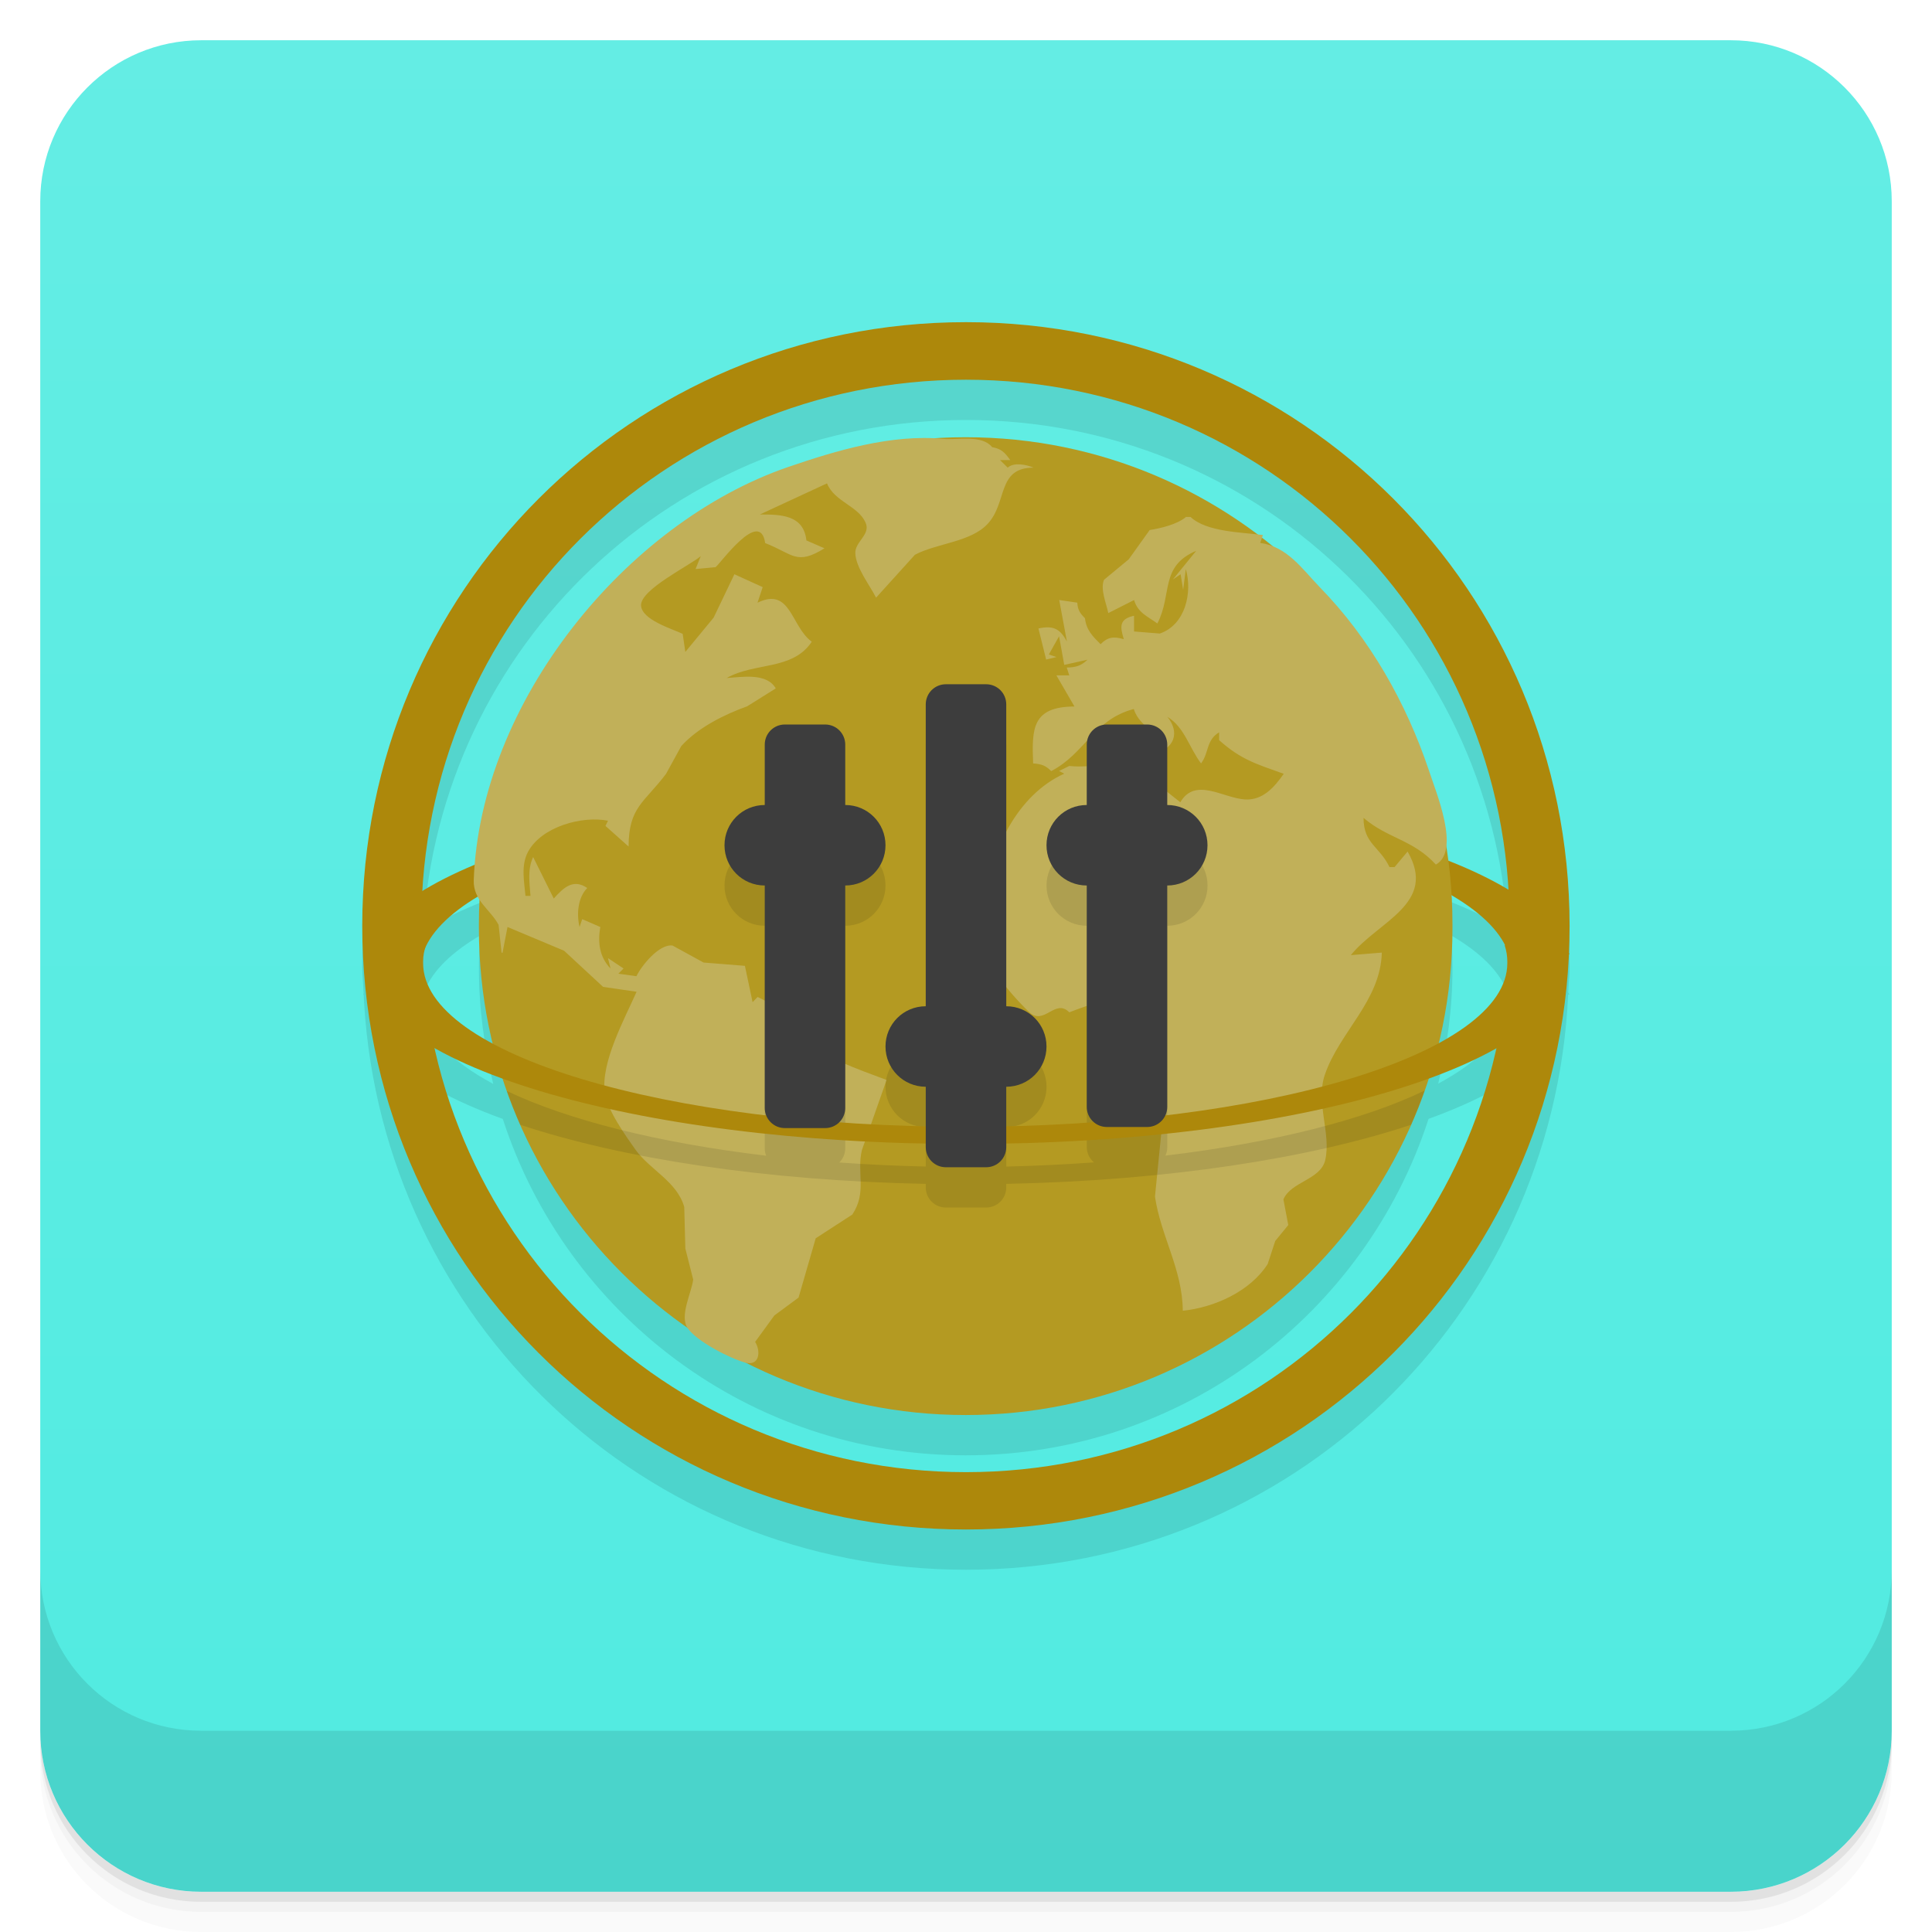
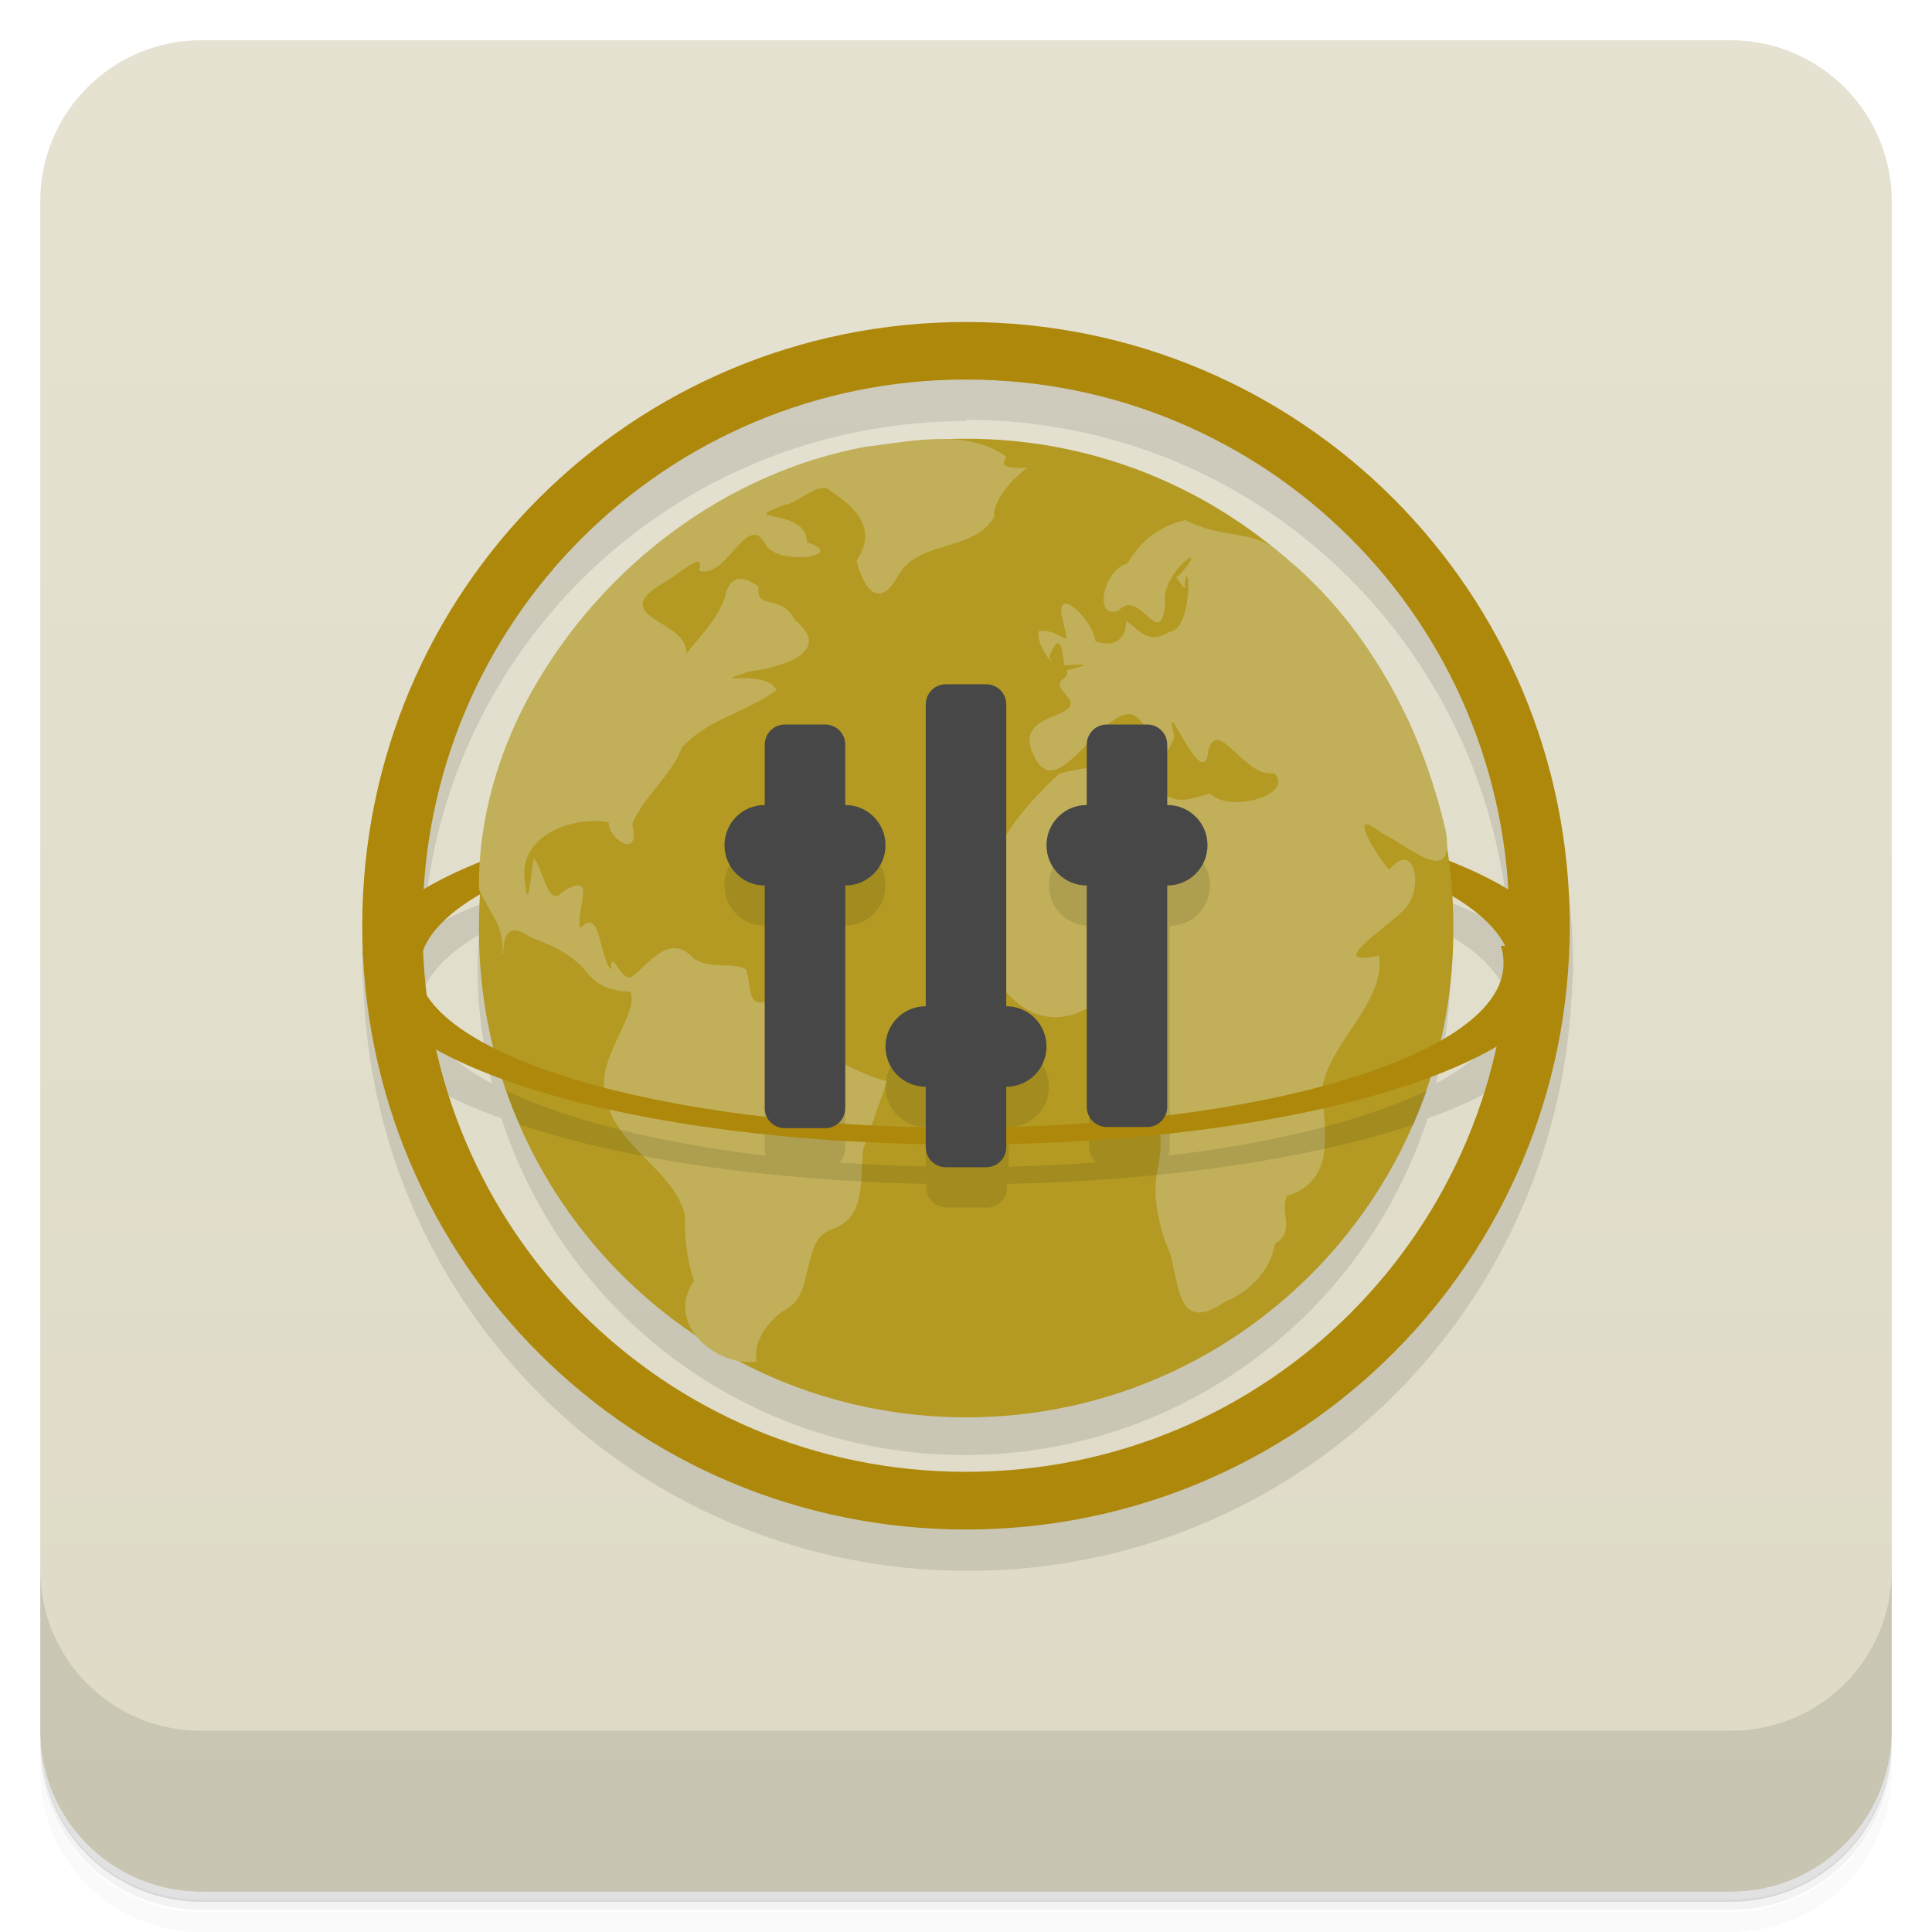
- <svg xmlns="http://www.w3.org/2000/svg" width="48" height="48" version="1.1" viewBox="0 0 48 48">
+ <svg xmlns="http://www.w3.org/2000/svg" version="1.1" viewBox="0 0 48 48">
  <defs>
-     <linearGradient id="bg" x1="1" x2="47" y1="-.002" y2="-.002" gradientTransform="translate(-48 .00221)" gradientUnits="userSpaceOnUse">
-       <stop style="stop-color:#51ebe1" offset="0" />
-       <stop style="stop-color:#64ede4" offset="1" />
+     <linearGradient id="bg" x1="1" x2="47" gradientTransform="translate(-48)" gradientUnits="userSpaceOnUse">
+       <stop style="stop-color:#dedac6" offset="0" />
+       <stop style="stop-color:#e5e2d2" offset="1" />
    </linearGradient>
  </defs>
-   <path d="m1 43v0.25c0 2.216 1.784 4 4 4h38c2.216 0 4-1.784 4-4v-0.25c0 2.216-1.784 4-4 4h-38c-2.216 0-4-1.784-4-4zm0 0.5v0.5c0 2.216 1.784 4 4 4h38c2.216 0 4-1.784 4-4v-0.5c0 2.216-1.784 4-4 4h-38c-2.216 0-4-1.784-4-4z" style="opacity:.02" />
-   <path d="m1 43.25v0.25c0 2.216 1.784 4 4 4h38c2.216 0 4-1.784 4-4v-0.25c0 2.216-1.784 4-4 4h-38c-2.216 0-4-1.784-4-4z" style="opacity:.05" />
-   <path d="m1 43v0.25c0 2.216 1.784 4 4 4h38c2.216 0 4-1.784 4-4v-0.25c0 2.216-1.784 4-4 4h-38c-2.216 0-4-1.784-4-4z" style="opacity:.1" />
+   <path d="m1 43v0.25c0 2.22 1.78 4 4 4h38c2.22 0 4-1.78 4-4v-0.25c0 2.22-1.78 4-4 4h-38c-2.22 0-4-1.78-4-4zm0 0.5v0.5c0 2.22 1.78 4 4 4h38c2.22 0 4-1.78 4-4v-0.5c0 2.22-1.78 4-4 4h-38c-2.22 0-4-1.78-4-4z" style="opacity:.02" />
+   <path d="m1 43.2v0.25c0 2.22 1.78 4 4 4h38c2.22 0 4-1.78 4-4v-0.25c0 2.22-1.78 4-4 4h-38c-2.22 0-4-1.78-4-4z" style="opacity:.05" />
+   <path d="m1 43v0.25c0 2.22 1.78 4 4 4h38c2.22 0 4-1.78 4-4v-0.25c0 2.22-1.78 4-4 4h-38c-2.22 0-4-1.78-4-4z" style="opacity:.1" />
  <rect transform="rotate(-90)" x="-47" y="1" width="46" height="46" rx="4" style="fill:url(#bg)" />
-   <g transform="translate(0,-1004.4)">
-     <path d="m1 1043.4v4c0 2.216 1.784 4 4 4h38c2.216 0 4-1.784 4-4v-4c0 2.216-1.784 4-4 4h-38c-2.216 0-4-1.784-4-4z" style="opacity:.1" />
-   </g>
-   <g transform="translate(-1 -.99609)">
-     <g transform="translate(1,1)">
-       <g style="opacity:.1">
-         <path transform="translate(-1,-1)" d="m25 10c-8.309 0-15 6.691-15 15 0 0.23 0.025 0.453 0.035 0.68-0.003 0.009-0.011 0.018-0.014 0.027h0.014c0.003 0.063 0.006 0.125 0.01 0.188-3.5e-5 0.004-2e-3 0.008-2e-3 0.012 0 0.007 0.004 0.014 0.004 0.021 0.479 7.871 6.958 14.068 14.953 14.068 8.07 0 14.592-6.314 14.961-14.289h0.029c-6e-3 -0.02-0.021-0.039-0.027-0.059 0.009-0.217 0.033-0.429 0.033-0.648 0-8.309-6.688-15-14.996-15zm0 1.43c7.197 0 13.029 5.577 13.461 12.662-0.422-0.253-0.922-0.494-1.488-0.717l-23.964 0.017c-0.575 0.228-1.075 0.473-1.5 0.732 0.418-7.099 6.272-12.694 13.491-12.694zm12.049 12.803c0.663 0.387 1.115 0.812 1.336 1.26 0.041 0.129 0.064 0.262 0.064 0.391v0.043c0 0.726-0.627 1.404-1.717 1.992 0.223-0.917 0.354-1.87 0.354-2.856v-0.114c0-0.242-0.023-0.478-0.037-0.717zm-24.115 0.004c-0.014 0.237-0.035 0.472-0.035 0.713v0.112c0 0.989 0.132 1.944 0.355 2.863-1.1-0.588-1.734-1.264-1.74-1.99-7.01e-4 -0.011-0.001-0.022-2e-3 -0.033-3.96e-4 -0.006 3.86e-4 -0.013 0-0.02 0-0.106 0.028-0.209 0.055-0.311 0.203-0.476 0.668-0.927 1.367-1.336zm-1.127 3.805c0.478 0.269 1.044 0.521 1.685 0.754 1.574 4.85 6.123 8.357 11.496 8.357h0.008c5.376 0 9.923-3.51 11.496-8.359 0.637-0.231 1.199-0.481 1.674-0.748-1.351 6.038-6.708 10.524-13.167 10.524-6.46 0-11.84-4.488-13.193-10.529z" style="fill-rule:evenodd" />
-       </g>
-     </g>
-   </g>
-   <path d="m24 8.004c-8.309 0-15 6.691-15 15s6.691 14.996 15 14.996 14.996-6.688 14.996-14.996c0-8.309-6.688-15-14.996-15m0 1.43c7.48 0 13.504 6.02 13.504 13.5v0.137c0 7.484-6.02 13.504-13.504 13.504s-13.531-6.02-13.531-13.504v-0.137c0-7.48 6.04-13.5 13.531-13.5" style="fill-rule:evenodd;fill:#ad880b" />
-   <path d="m24.01 19.606c-7.867 0-14.281 1.801-14.988 4.105h1.48c0.648-2.07 6.438-3.68 13.508-3.68 7.06 0 12.824 1.609 13.477 3.68h1.504c-0.691-2.309-7.125-4.105-14.98-4.105" style="fill-rule:evenodd;fill:#ad880b" />
-   <path d="m23.988 10.863h8e-3c6.676 0 12.09 5.41 12.09 12.09v0.113c0 6.676-5.41 12.09-12.09 12.09h-8e-3c-6.676 0-12.09-5.41-12.09-12.09v-0.113c0-6.676 5.41-12.09 12.09-12.09" style="fill-rule:evenodd;fill:#b49a22" />
-   <path d="m12.484 23.676 0.125-0.645 1.406 0.59 0.969 0.898 0.832 0.121c-0.297 0.672-0.898 1.762-0.789 2.512 0.063 0.434 0.512 1.059 0.766 1.418 0.359 0.496 1.031 0.789 1.207 1.418l0.027 1.031 0.195 0.77c-0.039 0.328-0.344 0.898-0.141 1.203 0.223 0.332 1.047 0.754 1.426 0.859 0.363 0.102 0.402-0.277 0.254-0.512l0.477-0.656 0.602-0.445 0.426-1.473 0.91-0.59c0.371-0.563 0.102-1.027 0.238-1.602l0.613-1.742c-0.691-0.262-1.688-0.582-2.18-1.156l-0.125 0.063-0.129-0.582-0.77-0.387-0.125 0.129-0.191-0.902-1.027-0.082-0.77-0.422c-0.332-0.047-0.773 0.5-0.898 0.762l-0.449-0.063 0.129-0.129-0.387-0.258 0.063 0.258c-0.277-0.289-0.32-0.648-0.254-1.031l-0.449-0.195-0.066 0.195c-0.078-0.32-0.043-0.73 0.191-0.969-0.348-0.238-0.586-0.012-0.832 0.262l-0.512-1.031c-0.145 0.313-0.09 0.629-0.066 0.965h-0.125c-0.031-0.359-0.117-0.754 0.063-1.094 0.34-0.633 1.359-0.902 1.988-0.773l-0.063 0.129 0.574 0.512c4e-3 -0.984 0.387-1.086 0.93-1.805l0.379-0.691c0.422-0.465 1.074-0.785 1.637-0.988l0.711-0.445c-0.23-0.395-0.836-0.281-1.219-0.258 0.691-0.395 1.641-0.184 2.113-0.902-0.52-0.379-0.52-1.371-1.348-0.969l0.129-0.387-0.703-0.32-0.516 1.078-0.703 0.852-0.066-0.449c-0.273-0.129-1.016-0.348-1.035-0.707-0.012-0.395 1.191-0.98 1.484-1.223l-0.129 0.32 0.496-0.047c0.105-0.066 1.105-1.484 1.234-0.598 0.691 0.266 0.77 0.566 1.473 0.129l-0.449-0.195c-0.07-0.637-0.633-0.645-1.156-0.645l1.668-0.773c0.184 0.457 0.77 0.555 0.957 0.973 0.137 0.297-0.266 0.477-0.254 0.762 0.012 0.355 0.355 0.789 0.516 1.105l0.965-1.066c0.531-0.285 1.391-0.313 1.809-0.77 0.496-0.535 0.223-1.391 1.137-1.395-0.184-0.078-0.488-0.137-0.641 0l-0.191-0.188h0.254c-0.137-0.191-0.223-0.281-0.449-0.32-0.262-0.32-0.852-0.172-1.219-0.207-1.285-0.121-2.664 0.293-3.848 0.699-4.04 1.387-7.656 5.848-7.813 10.266-0.016 0.504 0.41 0.723 0.617 1.109l0.074 0.688m17-10.816c-0.23 0.184-0.613 0.273-0.898 0.32l-0.52 0.727-0.613 0.508c-0.102 0.234 0.059 0.59 0.105 0.828l0.641-0.324c0.094 0.32 0.34 0.406 0.578 0.582 0.379-0.727 0.055-1.418 0.965-1.805l-0.578 0.711 0.191-0.129 0.063 0.387 0.066-0.516c0.168 0.582-8e-3 1.383-0.645 1.602l-0.641-0.051v-0.391c-0.363 0.078-0.355 0.262-0.254 0.582-0.25-0.07-0.395-0.059-0.578 0.125-0.195-0.195-0.355-0.352-0.387-0.645-0.125-0.125-0.18-0.207-0.191-0.387l-0.449-0.066 0.191 1.031c-0.172-0.324-0.348-0.402-0.707-0.324l0.191 0.773 0.258-0.063-0.191-0.063 0.254-0.453 0.129 0.711 0.578-0.129c-0.164 0.156-0.293 0.191-0.516 0.195l0.063 0.195h-0.32l0.449 0.773c-1.051 4e-3 -1.063 0.547-1.027 1.414 0.207 0.016 0.305 0.047 0.449 0.191 0.852-0.445 1.047-1.277 2.051-1.543 0.164 0.508 0.672 0.48 0.516 1.098 0.496-0.105 0.633-0.523 0.32-0.902 0.422 0.25 0.543 0.77 0.836 1.156 0.203-0.273 0.121-0.574 0.449-0.773v0.195c0.543 0.484 0.918 0.59 1.605 0.836-0.234 0.336-0.523 0.664-0.965 0.637-0.543-0.035-1.234-0.563-1.605 0.07l-1.031-0.82c-0.574-0.242-1.137-0.016-1.727-0.082l-0.254 0.125 0.129 0.066c-1.176 0.531-1.824 1.93-1.949 3.094l-0.223 0.773c0.121 0.758 0.762 1.535 1.297 2.055 0.375 0.355 0.648-0.352 1 8e-3 0.477-0.18 1.191-0.492 1.625 0.012 0.285 0.328-0.012 0.602 0.086 0.957 0.172 0.613 0.582 1.328 0.578 2l-0.16 1.609c0.145 0.984 0.684 1.809 0.691 2.836 0.789-0.082 1.672-0.48 2.109-1.16l0.188-0.574 0.324-0.395-0.121-0.637c0.184-0.441 0.926-0.488 1.039-0.977 0.152-0.66-0.246-1.438-8e-3 -2.125 0.363-1.059 1.383-1.832 1.414-3.03l-0.77 0.063c0.691-0.852 2.156-1.281 1.41-2.574l-0.324 0.387h-0.125c-0.25-0.52-0.645-0.578-0.645-1.223 0.602 0.516 1.223 0.535 1.797 1.16 0.621-0.34-4e-3 -1.813-0.168-2.324-0.566-1.691-1.473-3.297-2.723-4.574-0.438-0.457-0.805-1-1.473-1.094l0.066-0.195c-0.523-0.07-1.398-0.074-1.797-0.449h-0.133" style="fill:#c1b059" />
-   <path d="m23 18.5v7.5c-0.554 0-1 0.446-1 1s0.446 1 1 1v0.982c-0.735-0.016-1.451-0.05-2.148-0.1 0.092-0.091 0.148-0.216 0.148-0.355v-5.527c0.554 0 1-0.446 1-1s-0.446-1-1-1h-2c-0.554 0-1 0.446-1 1s0.446 1 1 1v5.527c0 0.066 0.012 0.128 0.035 0.186-2.675-0.317-4.93-0.886-6.445-1.609 0.101 0.285 0.213 0.565 0.334 0.84 2.524 0.839 6.077 1.39 10.076 1.469v0.088c0 0.277 0.223 0.5 0.5 0.5h1c0.277 0 0.5-0.223 0.5-0.5v-0.088c3.992-0.08 7.538-0.631 10.059-1.469 0.123-0.278 0.236-0.561 0.338-0.85-1.51 0.728-3.765 1.298-6.443 1.617 0.03-0.064 0.047-0.135 0.047-0.211v-5.5c0.554 0 1-0.446 1-1s-0.446-1-1-1h-2c-0.554 0-1 0.446-1 1s0.446 1 1 1v5.5c0 0.153 0.07 0.287 0.178 0.379-0.706 0.051-1.432 0.087-2.178 0.104v-0.982c0.554 0 1-0.446 1-1s-0.446-1-1-1v-7.5z" style="fill-rule:evenodd;opacity:.1" />
-   <path d="m9.109 23.484c-0.043 0.137-0.066 0.285-0.066 0.426 0 2.504 6.668 4.512 14.949 4.512s14.949-2.01 14.949-4.512c0-0.141-0.023-0.289-0.066-0.426h-1.492c0.043 0.133 0.066 0.27 0.066 0.402v0.043c0 2.258-6 4.066-13.457 4.066-7.461 0-13.48-1.809-13.48-4.066v-0.043c0-0.137 0.027-0.273 0.07-0.402" style="fill-rule:evenodd;fill:#ad880b" />
-   <path d="m23.5 17c-0.277 0-0.5 0.223-0.5 0.5v7.5c-0.554 0-1 0.446-1 1s0.446 1 1 1v1.5c0 0.277 0.223 0.5 0.5 0.5h1c0.277 0 0.5-0.223 0.5-0.5v-1.5c0.554 0 1-0.446 1-1s-0.446-1-1-1v-7.5c0-0.277-0.223-0.5-0.5-0.5zm-4 1c-0.277 0-0.5 0.223-0.5 0.5v1.5c-0.554 0-1 0.446-1 1s0.446 1 1 1v5.527c0 0.277 0.223 0.5 0.5 0.5h1c0.277 0 0.5-0.223 0.5-0.5v-5.527c0.554 0 1-0.446 1-1s-0.446-1-1-1v-1.5c0-0.277-0.223-0.5-0.5-0.5zm8 0c-0.277 0-0.5 0.223-0.5 0.5v1.5c-0.554 0-1 0.446-1 1s0.446 1 1 1v5.5c0 0.277 0.223 0.5 0.5 0.5h1c0.277 0 0.5-0.223 0.5-0.5v-5.5c0.554 0 1-0.446 1-1s-0.446-1-1-1v-1.5c0-0.277-0.223-0.5-0.5-0.5z" style="fill:#3d3d3d;paint-order:stroke fill markers;stroke-linecap:round;stroke-width:2" />
+   <path d="m1 39v4c0 2.22 1.78 4 4 4h38c2.22 0 4-1.78 4-4v-4c0 2.22-1.78 4-4 4h-38c-2.22 0-4-1.78-4-4z" style="opacity:.1" />
+   <path d="m24 9c-8.31 0-15 6.69-15 15 0 0.23 0.025 0.453 0.035 0.68-0.003 0.009-0.011 0.018-0.014 0.027h0.014c0.003 0.063 0.006 0.125 0.01 0.188-3.5e-5 0.004-2e-3 0.008-2e-3 0.012 0 0.007 0.004 0.014 0.004 0.021 0.479 7.87 6.96 14.1 15 14.1 8.07 0 14.6-6.31 15-14.3h0.029c-6e-3 -0.02-0.021-0.039-0.027-0.059 0.009-0.217 0.033-0.429 0.033-0.648 0-8.31-6.69-15-15-15zm0 1.43c7.2 0 13 5.58 13.5 12.7-0.422-0.253-0.922-0.494-1.49-0.717l-24 0.017c-0.575 0.228-1.08 0.473-1.5 0.732 0.418-7.1 6.27-12.7 13.5-12.7zm12 12.8c0.663 0.387 1.11 0.812 1.34 1.26 0.041 0.129 0.064 0.262 0.064 0.391v0.043c0 0.726-0.627 1.4-1.72 1.99 0.223-0.917 0.354-1.87 0.354-2.86v-0.114c0-0.242-0.023-0.478-0.037-0.717zm-24.1 0.004c-0.014 0.237-0.035 0.472-0.035 0.713v0.112c0 0.988 0.132 1.94 0.355 2.86-1.1-0.588-1.73-1.26-1.74-1.99-7.01e-4 -0.011-0.001-0.022-2e-3 -0.033-3.96e-4 -0.006 3.86e-4 -0.013 0-0.019 0-0.106 0.028-0.209 0.055-0.311 0.203-0.476 0.668-0.927 1.37-1.34zm-1.13 3.8c0.478 0.269 1.04 0.521 1.69 0.754 1.57 4.85 6.12 8.36 11.5 8.36h0.008c5.38 0 9.92-3.51 11.5-8.36 0.637-0.231 1.2-0.481 1.67-0.748-1.35 6.04-6.71 10.5-13.2 10.5-6.46 0-11.8-4.49-13.2-10.5z" style="opacity:.1" />
+   <path d="m24 8c-8.31 0-15 6.69-15 15s6.69 15 15 15 15-6.69 15-15-6.69-15-15-15m0 1.43c7.48 0 13.5 6.02 13.5 13.5v0.137c0 7.48-6.02 13.5-13.5 13.5s-13.5-6.02-13.5-13.5v-0.137c0-7.48 6.04-13.5 13.5-13.5" style="fill:#ad880b" />
+   <path d="m24 19.6c-7.87 0-14.3 1.8-15 4.1h1.48c0.648-2.07 6.44-3.68 13.5-3.68s12.8 1.61 13.5 3.68h1.5c-0.691-2.31-7.12-4.1-15-4.1" style="fill:#ad880b" />
+   <path d="m24 10.9h8e-3c6.68 0 12.1 5.41 12.1 12.1v0.113c0 6.68-5.41 12.1-12.1 12.1h-8e-3c-6.68 0-12.1-5.41-12.1-12.1v-0.113c0-6.68 5.41-12.1 12.1-12.1" style="fill:#b49a22" />
+   <path d="m12.5 23.7c7e-3 -0.547 0.191-0.764 0.679-0.413 0.526 0.189 1.03 0.418 1.39 0.856 0.269 0.363 0.654 0.483 1.09 0.495 0.242 0.531-0.862 1.67-0.617 2.54 0.179 1.31 1.71 1.85 1.98 3.04-0.017 0.546 0.046 1.08 0.217 1.6-0.728 1.08 0.559 2.15 1.56 2.01-0.098-0.473 0.233-0.921 0.613-1.23 0.411-0.182 0.552-0.551 0.626-0.967 0.137-0.417 0.146-0.929 0.633-1.09 0.869-0.293 0.688-1.28 0.778-2l0.591-1.68c-0.827-0.195-1.66-0.799-2.3-1.09 0.006-0.487-0.286-0.742-0.725-0.882-0.455 0.125-0.344-0.394-0.479-0.807-0.358-0.195-0.961 0.02-1.33-0.296-0.586-0.631-1.12 0.212-1.51 0.482-0.277 0.144-0.52-0.764-0.512-0.173-0.294-0.287-0.256-1.61-0.769-1.03-0.122-0.508 0.464-1.46-0.456-0.897-0.34 0.406-0.461-0.585-0.697-0.841-0.095 0.55-0.147 1.48-0.239 0.411-0.024-1.03 1.24-1.46 2.1-1.31-0.029 0.41 0.817 0.961 0.582 0.045 0.297-0.702 0.956-1.18 1.24-1.9 0.632-0.712 1.61-0.873 2.35-1.43-0.28-0.548-1.85-0.079-0.664-0.465 0.705-0.076 2.12-0.47 1.12-1.27-0.356-0.694-0.967-0.211-0.904-0.832-0.427-0.311-0.726-0.271-0.841 0.277-0.192 0.545-0.606 0.947-0.96 1.39 0.096-0.827-2-0.896-0.597-1.74 0.403-0.208 1.09-0.896 0.917-0.326 0.698 0.233 1.2-1.52 1.66-0.639 0.307 0.529 2.08 0.277 1.02-0.066-9.33e-4 -0.903-1.83-0.458-0.551-0.926 0.368-0.066 0.903-0.644 1.15-0.337 0.676 0.433 1.14 0.969 0.636 1.72 0.195 0.782 0.594 1.18 1.03 0.375 0.516-0.91 1.86-0.571 2.39-1.46-0.051-0.578 0.856-1.26 0.827-1.23-0.588 0.047-0.683-0.063-0.518-0.261-0.985-0.722-2.39-0.383-3.53-0.25-3.46 0.653-6.48 2.95-8.22 5.99-0.866 1.52-1.38 3.24-1.36 5 0.25 0.578 0.654 0.924 0.578 1.62m17-10.8c-0.677 0.158-1.12 0.5-1.47 1.09-0.572 0.134-0.875 1.39-0.218 1.17 0.525-0.601 1.03 1.03 1.16-0.156-0.145-0.838 1.27-1.72 0.319-0.701-0.161-0.086 0.26 0.495 0.164 0.201 0.115-0.818 0.218 1.15-0.387 1.18-0.587 0.404-0.875-0.231-1.07-0.255 0.015 0.485-0.371 0.65-0.763 0.486-0.04-0.517-1.06-1.5-0.804-0.497 0.207 0.849 0.022 0.182-0.601 0.248-0.081 0.393 0.509 1.01 0.259 0.647 0.24-0.639 0.32-0.292 0.372 0.203 0.385-0.017 0.846-0.066 0.072 0.121 0.055 0.318-0.449 0.17 0.011 0.657 0.484 0.569-1.36 0.351-0.855 1.42 0.54 1.28 1.48-0.812 2.33-0.986 0.633-0.074 0.734 1.77 1.18 0.564-0.334-1.35 0.743 1.56 0.847 0.317 0.263-0.802 0.897 0.714 1.63 0.586 0.536 0.527-1.09 1.01-1.59 0.508-0.618 0.168-0.928 0.326-1.42-0.254-0.593-0.595-1.6-0.425-2.32-0.244-0.539 0.493-1.81 1.73-1.8 2.95-0.082 0.577-0.459 1.16-0.006 1.7 0.463 1.07 1.39 1.76 2.44 1.21 1.03-0.52 1.55 0.478 1.39 1.35 0.365 0.806 0.61 1.68 0.424 2.56-0.17 0.759 0.029 1.51 0.316 2.21 0.219 0.884 0.226 1.9 1.34 1.15 0.623-0.259 1.13-0.773 1.25-1.45 0.516-0.289 0.115-0.793 0.296-1.18 1.27-0.415 0.908-1.67 0.876-2.69 0.204-1.17 1.59-2.14 1.41-3.29-1.35 0.302 0.104-0.631 0.54-1.06 0.628-0.475 0.371-1.88-0.283-1.07-0.311-0.324-1.11-1.64-0.191-0.912 0.683 0.321 1.85 1.42 1.59-0.072-0.619-2.66-2-5.22-4.16-6.92-0.537-0.528-1.47-0.325-2.31-0.79" style="fill:#c1b059" />
+   <path d="m23 26c-0.554 0-1 0.446-1 1s0.446 1 1 1v0.982c-0.735-0.016-1.45-0.05-2.15-0.1 0.091-0.09 0.148-0.216 0.148-0.355v-5.53c0.554 0 1-0.446 1-1s-0.446-1-1-1h-2c-0.554 0-1 0.446-1 1s0.446 1 1 1v5.53c0 0.066 0.012 0.128 0.035 0.186-2.68-0.317-4.93-0.886-6.45-1.61 0.101 0.285 0.213 0.565 0.334 0.84 2.52 0.839 6.08 1.39 10.1 1.47v0.088c0 0.277 0.223 0.5 0.5 0.5h1c0.277 0 0.5-0.223 0.5-0.5v-0.088c3.99-0.08 7.54-0.631 10.1-1.47 0.123-0.278 0.236-0.561 0.338-0.85-1.51 0.728-3.76 1.3-6.44 1.62 0.03-0.064 0.047-0.135 0.047-0.211v-5.5c0.554 0 1-0.446 1-1s-0.446-1-1-1h-2c-0.554 0-1 0.446-1 1s0.446 1 1 1v5.5c0 0.153 0.07 0.287 0.178 0.379-0.706 0.051-1.43 0.087-2.18 0.104v-0.982c0.554 0 1-0.446 1-1s-0.446-1-1-1z" style="opacity:.1" />
+   <path d="m9.11 23.5c-0.043 0.137-0.066 0.285-0.066 0.426 0 2.5 6.67 4.51 14.9 4.51s14.9-2.01 14.9-4.51c0-0.141-0.023-0.289-0.066-0.426h-1.49c0.043 0.133 0.066 0.27 0.066 0.402v0.043c0 2.26-6 4.07-13.5 4.07-7.46 0-13.5-1.81-13.5-4.07v-0.043c0-0.137 0.027-0.273 0.07-0.402" style="fill:#ad880b" />
+   <path d="m23.5 17c-0.277 0-0.5 0.223-0.5 0.5v7.5c-0.554 0-1 0.446-1 1s0.446 1 1 1v1.5c0 0.277 0.223 0.5 0.5 0.5h1c0.277 0 0.5-0.223 0.5-0.5v-1.5c0.554 0 1-0.446 1-1s-0.446-1-1-1v-7.5c0-0.277-0.223-0.5-0.5-0.5zm-4 1c-0.277 0-0.5 0.223-0.5 0.5v1.5c-0.554 0-1 0.446-1 1s0.446 1 1 1v5.53c0 0.277 0.223 0.5 0.5 0.5h1c0.277 0 0.5-0.223 0.5-0.5v-5.53c0.554 0 1-0.446 1-1s-0.446-1-1-1v-1.5c0-0.277-0.223-0.5-0.5-0.5zm8 0c-0.277 0-0.5 0.223-0.5 0.5v1.5c-0.554 0-1 0.446-1 1s0.446 1 1 1v5.5c0 0.277 0.223 0.5 0.5 0.5h1c0.277 0 0.5-0.223 0.5-0.5v-5.5c0.554 0 1-0.446 1-1s-0.446-1-1-1v-1.5c0-0.277-0.223-0.5-0.5-0.5z" style="fill:#474747" />
</svg>
